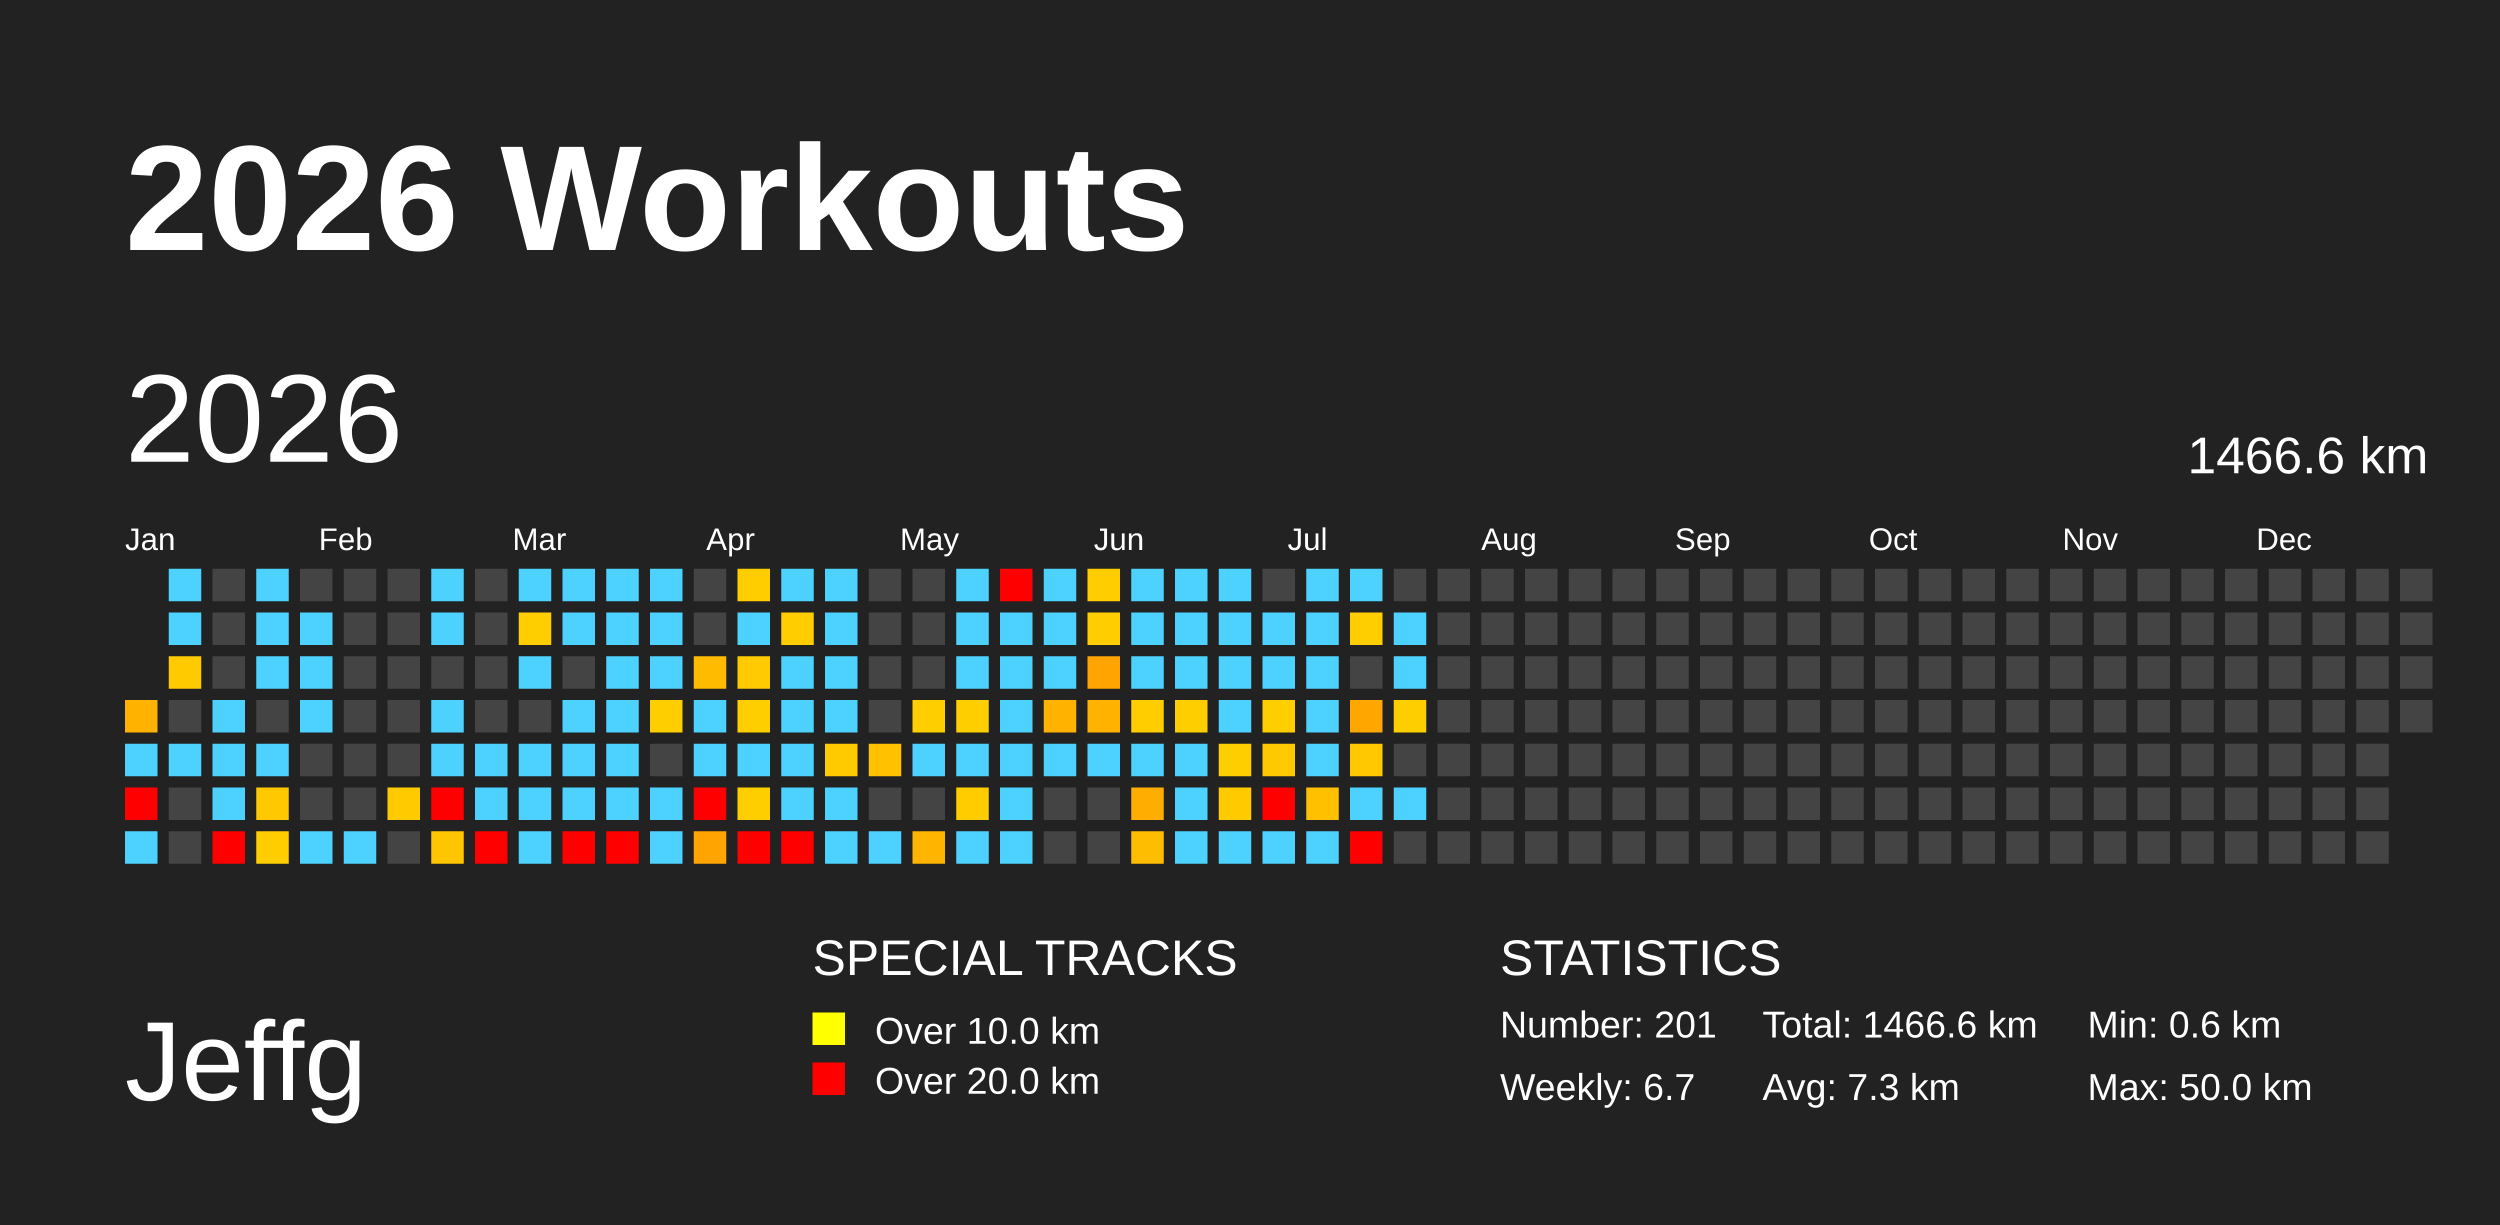
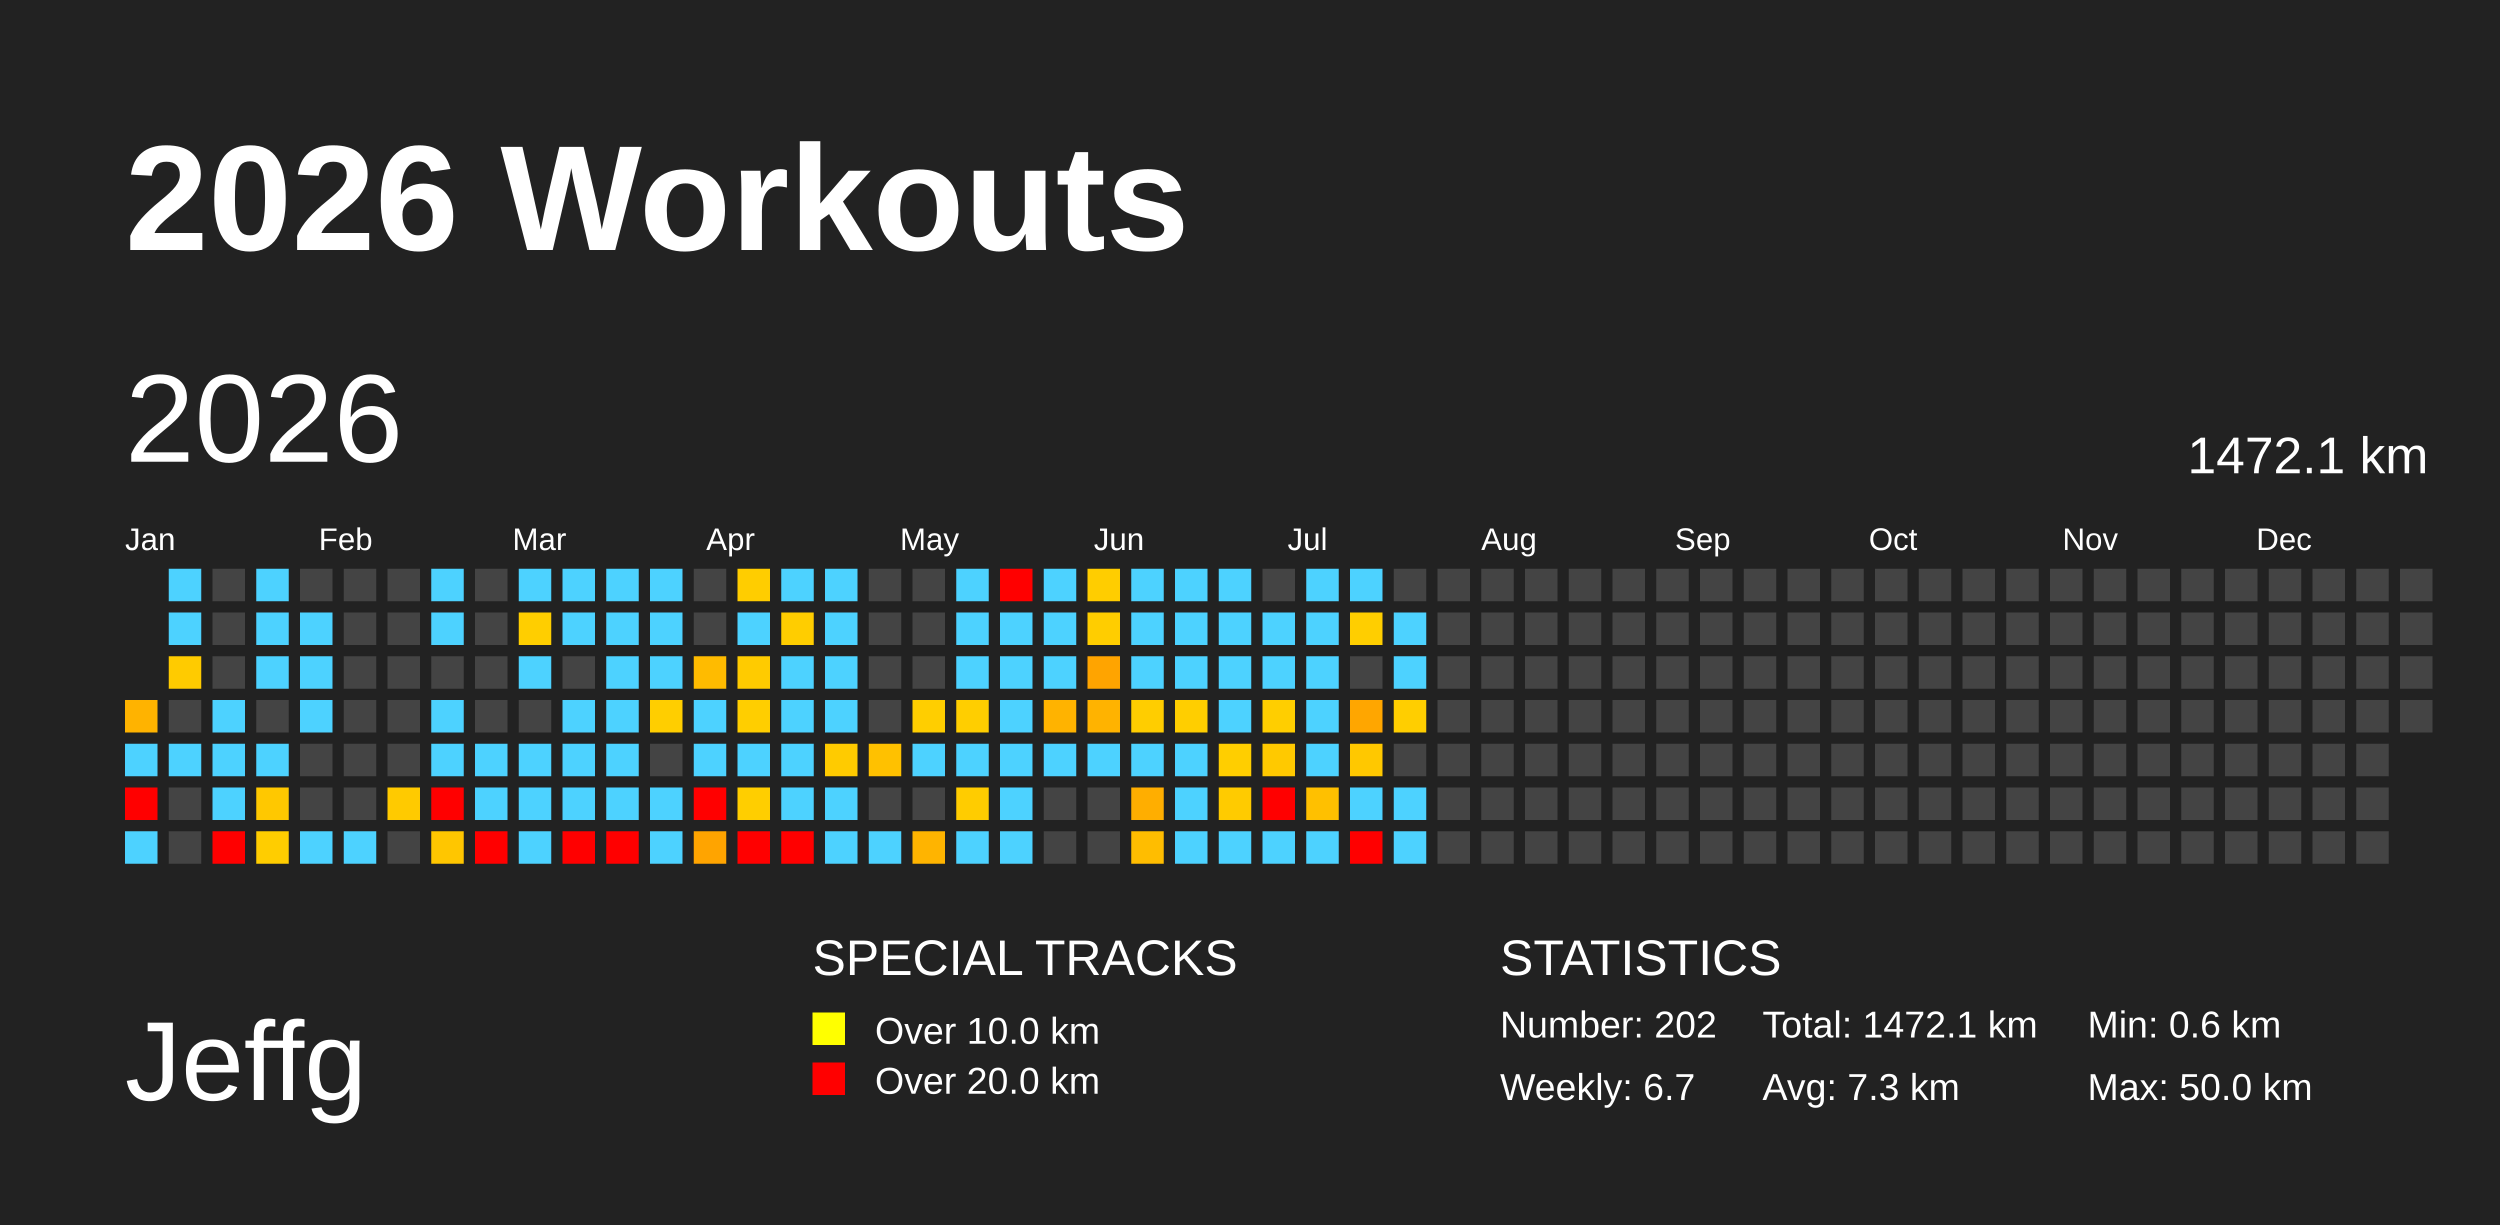
<svg xmlns="http://www.w3.org/2000/svg" baseProfile="full" height="98mm" version="1.1" viewBox="0,0,200,98" width="200mm">
  <defs />
  <rect fill="#222222" height="98" width="200" x="0" y="0" />
  <text fill="#FFFFFF" style="font-size:12px; font-family:Arial; font-weight:bold;" x="10" y="20">2026 Workouts</text>
  <text fill="#FFFFFF" style="font-size:9px; font-family:Arial" x="10" y="88">Jeffg</text>
  <text fill="#FFFFFF" style="font-size:4px; font-family:Arial" x="65" y="78">SPECIAL TRACKS</text>
  <rect fill="yellow" height="2.6" width="2.6" x="65" y="81" />
  <text fill="#FFFFFF" style="font-size:3px; font-family:Arial" x="70" y="83.5">Over 10.0 km</text>
  <rect fill="red" height="2.6" width="2.6" x="65" y="85" />
  <text fill="#FFFFFF" style="font-size:3px; font-family:Arial" x="70" y="87.5">Over 20.0 km</text>
  <text fill="#FFFFFF" style="font-size:4px; font-family:Arial" x="120" y="78">STATISTICS</text>
-   <text fill="#FFFFFF" style="font-size:3px; font-family:Arial" x="120" y="83">Number: 201</text>
+   <text fill="#FFFFFF" style="font-size:3px; font-family:Arial" x="120" y="83">Number: 202</text>
  <text fill="#FFFFFF" style="font-size:3px; font-family:Arial" x="120" y="88">Weekly: 6.7</text>
-   <text fill="#FFFFFF" style="font-size:3px; font-family:Arial" x="141" y="83">Total: 1466.6 km</text>
+   <text fill="#FFFFFF" style="font-size:3px; font-family:Arial" x="141" y="83">Total: 1472.1 km</text>
  <text fill="#FFFFFF" style="font-size:3px; font-family:Arial" x="141" y="88">Avg: 7.3 km</text>
  <text fill="#FFFFFF" style="font-size:3px; font-family:Arial" x="167" y="83">Min: 0.6 km</text>
  <text fill="#FFFFFF" style="font-size:3px; font-family:Arial" x="167" y="88">Max: 50.0 km</text>
  <text dominant-baseline="hanging" fill="#FFFFFF" style="font-size:10.0px; font-family:Arial;" x="10" y="30">2026</text>
-   <text dominant-baseline="hanging" fill="#FFFFFF" style="font-size:4.125px; font-family:Arial;" x="175" y="35">1466.6 km</text>
+   <text dominant-baseline="hanging" fill="#FFFFFF" style="font-size:4.125px; font-family:Arial;" x="175" y="35">1472.1 km</text>
  <text fill="#FFFFFF" style="font-size:2.5px; font-family:Arial" x="10.0" y="44">Jan</text>
  <text fill="#FFFFFF" style="font-size:2.5px; font-family:Arial" x="25.5" y="44">Feb</text>
  <text fill="#FFFFFF" style="font-size:2.5px; font-family:Arial" x="41.0" y="44">Mar</text>
  <text fill="#FFFFFF" style="font-size:2.5px; font-family:Arial" x="56.5" y="44">Apr</text>
  <text fill="#FFFFFF" style="font-size:2.5px; font-family:Arial" x="72.0" y="44">May</text>
  <text fill="#FFFFFF" style="font-size:2.5px; font-family:Arial" x="87.5" y="44">Jun</text>
  <text fill="#FFFFFF" style="font-size:2.5px; font-family:Arial" x="103.0" y="44">Jul</text>
  <text fill="#FFFFFF" style="font-size:2.5px; font-family:Arial" x="118.5" y="44">Aug</text>
  <text fill="#FFFFFF" style="font-size:2.5px; font-family:Arial" x="134.0" y="44">Sep</text>
  <text fill="#FFFFFF" style="font-size:2.5px; font-family:Arial" x="149.5" y="44">Oct</text>
  <text fill="#FFFFFF" style="font-size:2.5px; font-family:Arial" x="165.0" y="44">Nov</text>
  <text fill="#FFFFFF" style="font-size:2.5px; font-family:Arial" x="180.5" y="44">Dec</text>
  <rect fill="#ffb300" height="2.6" width="2.6" x="10.0" y="56.0" />
  <rect fill="#4dd2ff" height="2.6" width="2.6" x="10.0" y="59.5" />
  <rect fill="red" height="2.6" width="2.6" x="10.0" y="63.0" />
  <rect fill="#4dd2ff" height="2.6" width="2.6" x="10.0" y="66.5" />
  <rect fill="#4dd2ff" height="2.6" width="2.6" x="13.5" y="45.5" />
  <rect fill="#4dd2ff" height="2.6" width="2.6" x="13.5" y="49.0" />
  <rect fill="#ffcb00" height="2.6" width="2.6" x="13.5" y="52.5" />
  <rect fill="#444444" height="2.6" width="2.6" x="13.5" y="56.0" />
  <rect fill="#4dd2ff" height="2.6" width="2.6" x="13.5" y="59.5" />
  <rect fill="#444444" height="2.6" width="2.6" x="13.5" y="63.0" />
  <rect fill="#444444" height="2.6" width="2.6" x="13.5" y="66.5" />
  <rect fill="#444444" height="2.6" width="2.6" x="17.0" y="45.5" />
  <rect fill="#444444" height="2.6" width="2.6" x="17.0" y="49.0" />
  <rect fill="#444444" height="2.6" width="2.6" x="17.0" y="52.5" />
  <rect fill="#4dd2ff" height="2.6" width="2.6" x="17.0" y="56.0" />
  <rect fill="#4dd2ff" height="2.6" width="2.6" x="17.0" y="59.5" />
  <rect fill="#4dd2ff" height="2.6" width="2.6" x="17.0" y="63.0" />
  <rect fill="red" height="2.6" width="2.6" x="17.0" y="66.5" />
  <rect fill="#4dd2ff" height="2.6" width="2.6" x="20.5" y="45.5" />
  <rect fill="#4dd2ff" height="2.6" width="2.6" x="20.5" y="49.0" />
  <rect fill="#4dd2ff" height="2.6" width="2.6" x="20.5" y="52.5" />
  <rect fill="#444444" height="2.6" width="2.6" x="20.5" y="56.0" />
  <rect fill="#4dd2ff" height="2.6" width="2.6" x="20.5" y="59.5" />
  <rect fill="#ffc800" height="2.6" width="2.6" x="20.5" y="63.0" />
  <rect fill="#ffcd00" height="2.6" width="2.6" x="20.5" y="66.5" />
  <rect fill="#444444" height="2.6" width="2.6" x="24.0" y="45.5" />
  <rect fill="#4dd2ff" height="2.6" width="2.6" x="24.0" y="49.0" />
  <rect fill="#4dd2ff" height="2.6" width="2.6" x="24.0" y="52.5" />
  <rect fill="#4dd2ff" height="2.6" width="2.6" x="24.0" y="56.0" />
  <rect fill="#444444" height="2.6" width="2.6" x="24.0" y="59.5" />
  <rect fill="#444444" height="2.6" width="2.6" x="24.0" y="63.0" />
  <rect fill="#4dd2ff" height="2.6" width="2.6" x="24.0" y="66.5" />
  <rect fill="#444444" height="2.6" width="2.6" x="27.5" y="45.5" />
  <rect fill="#444444" height="2.6" width="2.6" x="27.5" y="49.0" />
  <rect fill="#444444" height="2.6" width="2.6" x="27.5" y="52.5" />
  <rect fill="#444444" height="2.6" width="2.6" x="27.5" y="56.0" />
  <rect fill="#444444" height="2.6" width="2.6" x="27.5" y="59.5" />
  <rect fill="#444444" height="2.6" width="2.6" x="27.5" y="63.0" />
  <rect fill="#4dd2ff" height="2.6" width="2.6" x="27.5" y="66.5" />
  <rect fill="#444444" height="2.6" width="2.6" x="31.0" y="45.5" />
  <rect fill="#444444" height="2.6" width="2.6" x="31.0" y="49.0" />
  <rect fill="#444444" height="2.6" width="2.6" x="31.0" y="52.5" />
  <rect fill="#444444" height="2.6" width="2.6" x="31.0" y="56.0" />
  <rect fill="#444444" height="2.6" width="2.6" x="31.0" y="59.5" />
  <rect fill="#ffca00" height="2.6" width="2.6" x="31.0" y="63.0" />
  <rect fill="#444444" height="2.6" width="2.6" x="31.0" y="66.5" />
  <rect fill="#4dd2ff" height="2.6" width="2.6" x="34.5" y="45.5" />
  <rect fill="#4dd2ff" height="2.6" width="2.6" x="34.5" y="49.0" />
  <rect fill="#444444" height="2.6" width="2.6" x="34.5" y="52.5" />
  <rect fill="#4dd2ff" height="2.6" width="2.6" x="34.5" y="56.0" />
  <rect fill="#4dd2ff" height="2.6" width="2.6" x="34.5" y="59.5" />
  <rect fill="red" height="2.6" width="2.6" x="34.5" y="63.0" />
  <rect fill="#ffc600" height="2.6" width="2.6" x="34.5" y="66.5" />
  <rect fill="#444444" height="2.6" width="2.6" x="38.0" y="45.5" />
  <rect fill="#444444" height="2.6" width="2.6" x="38.0" y="49.0" />
  <rect fill="#444444" height="2.6" width="2.6" x="38.0" y="52.5" />
  <rect fill="#444444" height="2.6" width="2.6" x="38.0" y="56.0" />
  <rect fill="#4dd2ff" height="2.6" width="2.6" x="38.0" y="59.5" />
  <rect fill="#4dd2ff" height="2.6" width="2.6" x="38.0" y="63.0" />
  <rect fill="red" height="2.6" width="2.6" x="38.0" y="66.5" />
  <rect fill="#4dd2ff" height="2.6" width="2.6" x="41.5" y="45.5" />
  <rect fill="#ffce00" height="2.6" width="2.6" x="41.5" y="49.0" />
  <rect fill="#4dd2ff" height="2.6" width="2.6" x="41.5" y="52.5" />
  <rect fill="#444444" height="2.6" width="2.6" x="41.5" y="56.0" />
  <rect fill="#4dd2ff" height="2.6" width="2.6" x="41.5" y="59.5" />
  <rect fill="#4dd2ff" height="2.6" width="2.6" x="41.5" y="63.0" />
  <rect fill="#4dd2ff" height="2.6" width="2.6" x="41.5" y="66.5" />
  <rect fill="#4dd2ff" height="2.6" width="2.6" x="45.0" y="45.5" />
  <rect fill="#4dd2ff" height="2.6" width="2.6" x="45.0" y="49.0" />
  <rect fill="#444444" height="2.6" width="2.6" x="45.0" y="52.5" />
  <rect fill="#4dd2ff" height="2.6" width="2.6" x="45.0" y="56.0" />
  <rect fill="#4dd2ff" height="2.6" width="2.6" x="45.0" y="59.5" />
  <rect fill="#4dd2ff" height="2.6" width="2.6" x="45.0" y="63.0" />
  <rect fill="red" height="2.6" width="2.6" x="45.0" y="66.5" />
  <rect fill="#4dd2ff" height="2.6" width="2.6" x="48.5" y="45.5" />
  <rect fill="#4dd2ff" height="2.6" width="2.6" x="48.5" y="49.0" />
  <rect fill="#4dd2ff" height="2.6" width="2.6" x="48.5" y="52.5" />
  <rect fill="#4dd2ff" height="2.6" width="2.6" x="48.5" y="56.0" />
  <rect fill="#4dd2ff" height="2.6" width="2.6" x="48.5" y="59.5" />
  <rect fill="#4dd2ff" height="2.6" width="2.6" x="48.5" y="63.0" />
  <rect fill="red" height="2.6" width="2.6" x="48.5" y="66.5" />
  <rect fill="#4dd2ff" height="2.6" width="2.6" x="52.0" y="45.5" />
  <rect fill="#4dd2ff" height="2.6" width="2.6" x="52.0" y="49.0" />
  <rect fill="#4dd2ff" height="2.6" width="2.6" x="52.0" y="52.5" />
  <rect fill="#ffce00" height="2.6" width="2.6" x="52.0" y="56.0" />
  <rect fill="#444444" height="2.6" width="2.6" x="52.0" y="59.5" />
  <rect fill="#4dd2ff" height="2.6" width="2.6" x="52.0" y="63.0" />
  <rect fill="#4dd2ff" height="2.6" width="2.6" x="52.0" y="66.5" />
  <rect fill="#444444" height="2.6" width="2.6" x="55.5" y="45.5" />
  <rect fill="#444444" height="2.6" width="2.6" x="55.5" y="49.0" />
  <rect fill="#ffbb00" height="2.6" width="2.6" x="55.5" y="52.5" />
  <rect fill="#4dd2ff" height="2.6" width="2.6" x="55.5" y="56.0" />
  <rect fill="#4dd2ff" height="2.6" width="2.6" x="55.5" y="59.5" />
  <rect fill="red" height="2.6" width="2.6" x="55.5" y="63.0" />
  <rect fill="#ffa400" height="2.6" width="2.6" x="55.5" y="66.5" />
  <rect fill="#ffcd00" height="2.6" width="2.6" x="59.0" y="45.5" />
  <rect fill="#4dd2ff" height="2.6" width="2.6" x="59.0" y="49.0" />
  <rect fill="#ffcb00" height="2.6" width="2.6" x="59.0" y="52.5" />
  <rect fill="#ffce00" height="2.6" width="2.6" x="59.0" y="56.0" />
  <rect fill="#4dd2ff" height="2.6" width="2.6" x="59.0" y="59.5" />
  <rect fill="#ffce00" height="2.6" width="2.6" x="59.0" y="63.0" />
  <rect fill="red" height="2.6" width="2.6" x="59.0" y="66.5" />
  <rect fill="#4dd2ff" height="2.6" width="2.6" x="62.5" y="45.5" />
  <rect fill="#ffcd00" height="2.6" width="2.6" x="62.5" y="49.0" />
  <rect fill="#4dd2ff" height="2.6" width="2.6" x="62.5" y="52.5" />
  <rect fill="#4dd2ff" height="2.6" width="2.6" x="62.5" y="56.0" />
  <rect fill="#4dd2ff" height="2.6" width="2.6" x="62.5" y="59.5" />
  <rect fill="#4dd2ff" height="2.6" width="2.6" x="62.5" y="63.0" />
  <rect fill="red" height="2.6" width="2.6" x="62.5" y="66.5" />
  <rect fill="#4dd2ff" height="2.6" width="2.6" x="66.0" y="45.5" />
  <rect fill="#4dd2ff" height="2.6" width="2.6" x="66.0" y="49.0" />
  <rect fill="#4dd2ff" height="2.6" width="2.6" x="66.0" y="52.5" />
  <rect fill="#4dd2ff" height="2.6" width="2.6" x="66.0" y="56.0" />
  <rect fill="#ffcb00" height="2.6" width="2.6" x="66.0" y="59.5" />
  <rect fill="#4dd2ff" height="2.6" width="2.6" x="66.0" y="63.0" />
  <rect fill="#4dd2ff" height="2.6" width="2.6" x="66.0" y="66.5" />
  <rect fill="#444444" height="2.6" width="2.6" x="69.5" y="45.5" />
  <rect fill="#444444" height="2.6" width="2.6" x="69.5" y="49.0" />
  <rect fill="#444444" height="2.6" width="2.6" x="69.5" y="52.5" />
  <rect fill="#444444" height="2.6" width="2.6" x="69.5" y="56.0" />
  <rect fill="#ffc100" height="2.6" width="2.6" x="69.5" y="59.5" />
  <rect fill="#444444" height="2.6" width="2.6" x="69.5" y="63.0" />
  <rect fill="#4dd2ff" height="2.6" width="2.6" x="69.5" y="66.5" />
  <rect fill="#444444" height="2.6" width="2.6" x="73.0" y="45.5" />
  <rect fill="#444444" height="2.6" width="2.6" x="73.0" y="49.0" />
  <rect fill="#444444" height="2.6" width="2.6" x="73.0" y="52.5" />
  <rect fill="#ffce00" height="2.6" width="2.6" x="73.0" y="56.0" />
  <rect fill="#4dd2ff" height="2.6" width="2.6" x="73.0" y="59.5" />
  <rect fill="#444444" height="2.6" width="2.6" x="73.0" y="63.0" />
  <rect fill="#ffb400" height="2.6" width="2.6" x="73.0" y="66.5" />
  <rect fill="#4dd2ff" height="2.6" width="2.6" x="76.5" y="45.5" />
  <rect fill="#4dd2ff" height="2.6" width="2.6" x="76.5" y="49.0" />
  <rect fill="#4dd2ff" height="2.6" width="2.6" x="76.5" y="52.5" />
  <rect fill="#ffce00" height="2.6" width="2.6" x="76.5" y="56.0" />
  <rect fill="#4dd2ff" height="2.6" width="2.6" x="76.5" y="59.5" />
  <rect fill="#ffcc00" height="2.6" width="2.6" x="76.5" y="63.0" />
  <rect fill="#4dd2ff" height="2.6" width="2.6" x="76.5" y="66.5" />
  <rect fill="red" height="2.6" width="2.6" x="80.0" y="45.5" />
  <rect fill="#4dd2ff" height="2.6" width="2.6" x="80.0" y="49.0" />
  <rect fill="#4dd2ff" height="2.6" width="2.6" x="80.0" y="52.5" />
  <rect fill="#4dd2ff" height="2.6" width="2.6" x="80.0" y="56.0" />
  <rect fill="#4dd2ff" height="2.6" width="2.6" x="80.0" y="59.5" />
  <rect fill="#4dd2ff" height="2.6" width="2.6" x="80.0" y="63.0" />
  <rect fill="#4dd2ff" height="2.6" width="2.6" x="80.0" y="66.5" />
  <rect fill="#4dd2ff" height="2.6" width="2.6" x="83.5" y="45.5" />
  <rect fill="#4dd2ff" height="2.6" width="2.6" x="83.5" y="49.0" />
  <rect fill="#4dd2ff" height="2.6" width="2.6" x="83.5" y="52.5" />
  <rect fill="#ffb300" height="2.6" width="2.6" x="83.5" y="56.0" />
  <rect fill="#4dd2ff" height="2.6" width="2.6" x="83.5" y="59.5" />
  <rect fill="#444444" height="2.6" width="2.6" x="83.5" y="63.0" />
  <rect fill="#444444" height="2.6" width="2.6" x="83.5" y="66.5" />
  <rect fill="#ffcd00" height="2.6" width="2.6" x="87.0" y="45.5" />
  <rect fill="#ffcd00" height="2.6" width="2.6" x="87.0" y="49.0" />
  <rect fill="#ffa400" height="2.6" width="2.6" x="87.0" y="52.5" />
  <rect fill="#ffb300" height="2.6" width="2.6" x="87.0" y="56.0" />
  <rect fill="#4dd2ff" height="2.6" width="2.6" x="87.0" y="59.5" />
  <rect fill="#444444" height="2.6" width="2.6" x="87.0" y="63.0" />
  <rect fill="#444444" height="2.6" width="2.6" x="87.0" y="66.5" />
  <rect fill="#4dd2ff" height="2.6" width="2.6" x="90.5" y="45.5" />
  <rect fill="#4dd2ff" height="2.6" width="2.6" x="90.5" y="49.0" />
  <rect fill="#4dd2ff" height="2.6" width="2.6" x="90.5" y="52.5" />
  <rect fill="#ffcd00" height="2.6" width="2.6" x="90.5" y="56.0" />
  <rect fill="#4dd2ff" height="2.6" width="2.6" x="90.5" y="59.5" />
  <rect fill="#ffae00" height="2.6" width="2.6" x="90.5" y="63.0" />
  <rect fill="#ffbd00" height="2.6" width="2.6" x="90.5" y="66.5" />
  <rect fill="#4dd2ff" height="2.6" width="2.6" x="94.0" y="45.5" />
  <rect fill="#4dd2ff" height="2.6" width="2.6" x="94.0" y="49.0" />
  <rect fill="#4dd2ff" height="2.6" width="2.6" x="94.0" y="52.5" />
  <rect fill="#ffce00" height="2.6" width="2.6" x="94.0" y="56.0" />
  <rect fill="#4dd2ff" height="2.6" width="2.6" x="94.0" y="59.5" />
  <rect fill="#4dd2ff" height="2.6" width="2.6" x="94.0" y="63.0" />
  <rect fill="#4dd2ff" height="2.6" width="2.6" x="94.0" y="66.5" />
  <rect fill="#4dd2ff" height="2.6" width="2.6" x="97.5" y="45.5" />
  <rect fill="#4dd2ff" height="2.6" width="2.6" x="97.5" y="49.0" />
  <rect fill="#4dd2ff" height="2.6" width="2.6" x="97.5" y="52.5" />
  <rect fill="#4dd2ff" height="2.6" width="2.6" x="97.5" y="56.0" />
  <rect fill="#ffce00" height="2.6" width="2.6" x="97.5" y="59.5" />
  <rect fill="#ffcb00" height="2.6" width="2.6" x="97.5" y="63.0" />
  <rect fill="#4dd2ff" height="2.6" width="2.6" x="97.5" y="66.5" />
  <rect fill="#444444" height="2.6" width="2.6" x="101.0" y="45.5" />
  <rect fill="#4dd2ff" height="2.6" width="2.6" x="101.0" y="49.0" />
  <rect fill="#4dd2ff" height="2.6" width="2.6" x="101.0" y="52.5" />
  <rect fill="#ffce00" height="2.6" width="2.6" x="101.0" y="56.0" />
  <rect fill="#ffc900" height="2.6" width="2.6" x="101.0" y="59.5" />
  <rect fill="red" height="2.6" width="2.6" x="101.0" y="63.0" />
  <rect fill="#4dd2ff" height="2.6" width="2.6" x="101.0" y="66.5" />
  <rect fill="#4dd2ff" height="2.6" width="2.6" x="104.5" y="45.5" />
  <rect fill="#4dd2ff" height="2.6" width="2.6" x="104.5" y="49.0" />
  <rect fill="#4dd2ff" height="2.6" width="2.6" x="104.5" y="52.5" />
  <rect fill="#4dd2ff" height="2.6" width="2.6" x="104.5" y="56.0" />
  <rect fill="#4dd2ff" height="2.6" width="2.6" x="104.5" y="59.5" />
  <rect fill="#ffc000" height="2.6" width="2.6" x="104.5" y="63.0" />
  <rect fill="#4dd2ff" height="2.6" width="2.6" x="104.5" y="66.5" />
  <rect fill="#4dd2ff" height="2.6" width="2.6" x="108.0" y="45.5" />
  <rect fill="#ffce00" height="2.6" width="2.6" x="108.0" y="49.0" />
  <rect fill="#444444" height="2.6" width="2.6" x="108.0" y="52.5" />
  <rect fill="#ffa600" height="2.6" width="2.6" x="108.0" y="56.0" />
  <rect fill="#ffc800" height="2.6" width="2.6" x="108.0" y="59.5" />
  <rect fill="#4dd2ff" height="2.6" width="2.6" x="108.0" y="63.0" />
  <rect fill="red" height="2.6" width="2.6" x="108.0" y="66.5" />
  <rect fill="#444444" height="2.6" width="2.6" x="111.5" y="45.5" />
  <rect fill="#4dd2ff" height="2.6" width="2.6" x="111.5" y="49.0" />
  <rect fill="#4dd2ff" height="2.6" width="2.6" x="111.5" y="52.5" />
  <rect fill="#ffce00" height="2.6" width="2.6" x="111.5" y="56.0" />
  <rect fill="#444444" height="2.6" width="2.6" x="111.5" y="59.5" />
  <rect fill="#4dd2ff" height="2.6" width="2.6" x="111.5" y="63.0" />
-   <rect fill="#444444" height="2.6" width="2.6" x="111.5" y="66.5" />
+   <rect fill="#4dd2ff" height="2.6" width="2.6" x="111.5" y="66.5" />
  <rect fill="#444444" height="2.6" width="2.6" x="115.0" y="45.5" />
  <rect fill="#444444" height="2.6" width="2.6" x="115.0" y="49.0" />
  <rect fill="#444444" height="2.6" width="2.6" x="115.0" y="52.5" />
  <rect fill="#444444" height="2.6" width="2.6" x="115.0" y="56.0" />
  <rect fill="#444444" height="2.6" width="2.6" x="115.0" y="59.5" />
  <rect fill="#444444" height="2.6" width="2.6" x="115.0" y="63.0" />
  <rect fill="#444444" height="2.6" width="2.6" x="115.0" y="66.5" />
  <rect fill="#444444" height="2.6" width="2.6" x="118.5" y="45.5" />
  <rect fill="#444444" height="2.6" width="2.6" x="118.5" y="49.0" />
  <rect fill="#444444" height="2.6" width="2.6" x="118.5" y="52.5" />
  <rect fill="#444444" height="2.6" width="2.6" x="118.5" y="56.0" />
  <rect fill="#444444" height="2.6" width="2.6" x="118.5" y="59.5" />
  <rect fill="#444444" height="2.6" width="2.6" x="118.5" y="63.0" />
  <rect fill="#444444" height="2.6" width="2.6" x="118.5" y="66.5" />
  <rect fill="#444444" height="2.6" width="2.6" x="122.0" y="45.5" />
  <rect fill="#444444" height="2.6" width="2.6" x="122.0" y="49.0" />
  <rect fill="#444444" height="2.6" width="2.6" x="122.0" y="52.5" />
  <rect fill="#444444" height="2.6" width="2.6" x="122.0" y="56.0" />
  <rect fill="#444444" height="2.6" width="2.6" x="122.0" y="59.5" />
  <rect fill="#444444" height="2.6" width="2.6" x="122.0" y="63.0" />
  <rect fill="#444444" height="2.6" width="2.6" x="122.0" y="66.5" />
  <rect fill="#444444" height="2.6" width="2.6" x="125.5" y="45.5" />
  <rect fill="#444444" height="2.6" width="2.6" x="125.5" y="49.0" />
  <rect fill="#444444" height="2.6" width="2.6" x="125.5" y="52.5" />
  <rect fill="#444444" height="2.6" width="2.6" x="125.5" y="56.0" />
  <rect fill="#444444" height="2.6" width="2.6" x="125.5" y="59.5" />
  <rect fill="#444444" height="2.6" width="2.6" x="125.5" y="63.0" />
  <rect fill="#444444" height="2.6" width="2.6" x="125.5" y="66.5" />
  <rect fill="#444444" height="2.6" width="2.6" x="129.0" y="45.5" />
  <rect fill="#444444" height="2.6" width="2.6" x="129.0" y="49.0" />
  <rect fill="#444444" height="2.6" width="2.6" x="129.0" y="52.5" />
  <rect fill="#444444" height="2.6" width="2.6" x="129.0" y="56.0" />
  <rect fill="#444444" height="2.6" width="2.6" x="129.0" y="59.5" />
  <rect fill="#444444" height="2.6" width="2.6" x="129.0" y="63.0" />
  <rect fill="#444444" height="2.6" width="2.6" x="129.0" y="66.5" />
  <rect fill="#444444" height="2.6" width="2.6" x="132.5" y="45.5" />
  <rect fill="#444444" height="2.6" width="2.6" x="132.5" y="49.0" />
  <rect fill="#444444" height="2.6" width="2.6" x="132.5" y="52.5" />
  <rect fill="#444444" height="2.6" width="2.6" x="132.5" y="56.0" />
  <rect fill="#444444" height="2.6" width="2.6" x="132.5" y="59.5" />
  <rect fill="#444444" height="2.6" width="2.6" x="132.5" y="63.0" />
  <rect fill="#444444" height="2.6" width="2.6" x="132.5" y="66.5" />
  <rect fill="#444444" height="2.6" width="2.6" x="136.0" y="45.5" />
  <rect fill="#444444" height="2.6" width="2.6" x="136.0" y="49.0" />
  <rect fill="#444444" height="2.6" width="2.6" x="136.0" y="52.5" />
  <rect fill="#444444" height="2.6" width="2.6" x="136.0" y="56.0" />
  <rect fill="#444444" height="2.6" width="2.6" x="136.0" y="59.5" />
  <rect fill="#444444" height="2.6" width="2.6" x="136.0" y="63.0" />
  <rect fill="#444444" height="2.6" width="2.6" x="136.0" y="66.5" />
  <rect fill="#444444" height="2.6" width="2.6" x="139.5" y="45.5" />
  <rect fill="#444444" height="2.6" width="2.6" x="139.5" y="49.0" />
  <rect fill="#444444" height="2.6" width="2.6" x="139.5" y="52.5" />
  <rect fill="#444444" height="2.6" width="2.6" x="139.5" y="56.0" />
  <rect fill="#444444" height="2.6" width="2.6" x="139.5" y="59.5" />
  <rect fill="#444444" height="2.6" width="2.6" x="139.5" y="63.0" />
  <rect fill="#444444" height="2.6" width="2.6" x="139.5" y="66.5" />
  <rect fill="#444444" height="2.6" width="2.6" x="143.0" y="45.5" />
  <rect fill="#444444" height="2.6" width="2.6" x="143.0" y="49.0" />
  <rect fill="#444444" height="2.6" width="2.6" x="143.0" y="52.5" />
  <rect fill="#444444" height="2.6" width="2.6" x="143.0" y="56.0" />
  <rect fill="#444444" height="2.6" width="2.6" x="143.0" y="59.5" />
  <rect fill="#444444" height="2.6" width="2.6" x="143.0" y="63.0" />
  <rect fill="#444444" height="2.6" width="2.6" x="143.0" y="66.5" />
  <rect fill="#444444" height="2.6" width="2.6" x="146.5" y="45.5" />
  <rect fill="#444444" height="2.6" width="2.6" x="146.5" y="49.0" />
  <rect fill="#444444" height="2.6" width="2.6" x="146.5" y="52.5" />
  <rect fill="#444444" height="2.6" width="2.6" x="146.5" y="56.0" />
  <rect fill="#444444" height="2.6" width="2.6" x="146.5" y="59.5" />
  <rect fill="#444444" height="2.6" width="2.6" x="146.5" y="63.0" />
  <rect fill="#444444" height="2.6" width="2.6" x="146.5" y="66.5" />
  <rect fill="#444444" height="2.6" width="2.6" x="150.0" y="45.5" />
  <rect fill="#444444" height="2.6" width="2.6" x="150.0" y="49.0" />
  <rect fill="#444444" height="2.6" width="2.6" x="150.0" y="52.5" />
  <rect fill="#444444" height="2.6" width="2.6" x="150.0" y="56.0" />
  <rect fill="#444444" height="2.6" width="2.6" x="150.0" y="59.5" />
  <rect fill="#444444" height="2.6" width="2.6" x="150.0" y="63.0" />
  <rect fill="#444444" height="2.6" width="2.6" x="150.0" y="66.5" />
  <rect fill="#444444" height="2.6" width="2.6" x="153.5" y="45.5" />
  <rect fill="#444444" height="2.6" width="2.6" x="153.5" y="49.0" />
  <rect fill="#444444" height="2.6" width="2.6" x="153.5" y="52.5" />
  <rect fill="#444444" height="2.6" width="2.6" x="153.5" y="56.0" />
  <rect fill="#444444" height="2.6" width="2.6" x="153.5" y="59.5" />
  <rect fill="#444444" height="2.6" width="2.6" x="153.5" y="63.0" />
  <rect fill="#444444" height="2.6" width="2.6" x="153.5" y="66.5" />
  <rect fill="#444444" height="2.6" width="2.6" x="157.0" y="45.5" />
  <rect fill="#444444" height="2.6" width="2.6" x="157.0" y="49.0" />
  <rect fill="#444444" height="2.6" width="2.6" x="157.0" y="52.5" />
  <rect fill="#444444" height="2.6" width="2.6" x="157.0" y="56.0" />
  <rect fill="#444444" height="2.6" width="2.6" x="157.0" y="59.5" />
  <rect fill="#444444" height="2.6" width="2.6" x="157.0" y="63.0" />
  <rect fill="#444444" height="2.6" width="2.6" x="157.0" y="66.5" />
  <rect fill="#444444" height="2.6" width="2.6" x="160.5" y="45.5" />
  <rect fill="#444444" height="2.6" width="2.6" x="160.5" y="49.0" />
  <rect fill="#444444" height="2.6" width="2.6" x="160.5" y="52.5" />
  <rect fill="#444444" height="2.6" width="2.6" x="160.5" y="56.0" />
  <rect fill="#444444" height="2.6" width="2.6" x="160.5" y="59.5" />
  <rect fill="#444444" height="2.6" width="2.6" x="160.5" y="63.0" />
  <rect fill="#444444" height="2.6" width="2.6" x="160.5" y="66.5" />
  <rect fill="#444444" height="2.6" width="2.6" x="164.0" y="45.5" />
  <rect fill="#444444" height="2.6" width="2.6" x="164.0" y="49.0" />
  <rect fill="#444444" height="2.6" width="2.6" x="164.0" y="52.5" />
  <rect fill="#444444" height="2.6" width="2.6" x="164.0" y="56.0" />
  <rect fill="#444444" height="2.6" width="2.6" x="164.0" y="59.5" />
  <rect fill="#444444" height="2.6" width="2.6" x="164.0" y="63.0" />
  <rect fill="#444444" height="2.6" width="2.6" x="164.0" y="66.5" />
  <rect fill="#444444" height="2.6" width="2.6" x="167.5" y="45.5" />
  <rect fill="#444444" height="2.6" width="2.6" x="167.5" y="49.0" />
  <rect fill="#444444" height="2.6" width="2.6" x="167.5" y="52.5" />
  <rect fill="#444444" height="2.6" width="2.6" x="167.5" y="56.0" />
  <rect fill="#444444" height="2.6" width="2.6" x="167.5" y="59.5" />
  <rect fill="#444444" height="2.6" width="2.6" x="167.5" y="63.0" />
  <rect fill="#444444" height="2.6" width="2.6" x="167.5" y="66.5" />
  <rect fill="#444444" height="2.6" width="2.6" x="171.0" y="45.5" />
  <rect fill="#444444" height="2.6" width="2.6" x="171.0" y="49.0" />
  <rect fill="#444444" height="2.6" width="2.6" x="171.0" y="52.5" />
  <rect fill="#444444" height="2.6" width="2.6" x="171.0" y="56.0" />
  <rect fill="#444444" height="2.6" width="2.6" x="171.0" y="59.5" />
  <rect fill="#444444" height="2.6" width="2.6" x="171.0" y="63.0" />
  <rect fill="#444444" height="2.6" width="2.6" x="171.0" y="66.5" />
  <rect fill="#444444" height="2.6" width="2.6" x="174.5" y="45.5" />
  <rect fill="#444444" height="2.6" width="2.6" x="174.5" y="49.0" />
  <rect fill="#444444" height="2.6" width="2.6" x="174.5" y="52.5" />
  <rect fill="#444444" height="2.6" width="2.6" x="174.5" y="56.0" />
  <rect fill="#444444" height="2.6" width="2.6" x="174.5" y="59.5" />
  <rect fill="#444444" height="2.6" width="2.6" x="174.5" y="63.0" />
  <rect fill="#444444" height="2.6" width="2.6" x="174.5" y="66.5" />
  <rect fill="#444444" height="2.6" width="2.6" x="178.0" y="45.5" />
  <rect fill="#444444" height="2.6" width="2.6" x="178.0" y="49.0" />
  <rect fill="#444444" height="2.6" width="2.6" x="178.0" y="52.5" />
  <rect fill="#444444" height="2.6" width="2.6" x="178.0" y="56.0" />
  <rect fill="#444444" height="2.6" width="2.6" x="178.0" y="59.5" />
  <rect fill="#444444" height="2.6" width="2.6" x="178.0" y="63.0" />
  <rect fill="#444444" height="2.6" width="2.6" x="178.0" y="66.5" />
  <rect fill="#444444" height="2.6" width="2.6" x="181.5" y="45.5" />
  <rect fill="#444444" height="2.6" width="2.6" x="181.5" y="49.0" />
  <rect fill="#444444" height="2.6" width="2.6" x="181.5" y="52.5" />
  <rect fill="#444444" height="2.6" width="2.6" x="181.5" y="56.0" />
  <rect fill="#444444" height="2.6" width="2.6" x="181.5" y="59.5" />
  <rect fill="#444444" height="2.6" width="2.6" x="181.5" y="63.0" />
  <rect fill="#444444" height="2.6" width="2.6" x="181.5" y="66.5" />
  <rect fill="#444444" height="2.6" width="2.6" x="185.0" y="45.5" />
  <rect fill="#444444" height="2.6" width="2.6" x="185.0" y="49.0" />
  <rect fill="#444444" height="2.6" width="2.6" x="185.0" y="52.5" />
  <rect fill="#444444" height="2.6" width="2.6" x="185.0" y="56.0" />
  <rect fill="#444444" height="2.6" width="2.6" x="185.0" y="59.5" />
  <rect fill="#444444" height="2.6" width="2.6" x="185.0" y="63.0" />
  <rect fill="#444444" height="2.6" width="2.6" x="185.0" y="66.5" />
  <rect fill="#444444" height="2.6" width="2.6" x="188.5" y="45.5" />
  <rect fill="#444444" height="2.6" width="2.6" x="188.5" y="49.0" />
  <rect fill="#444444" height="2.6" width="2.6" x="188.5" y="52.5" />
  <rect fill="#444444" height="2.6" width="2.6" x="188.5" y="56.0" />
  <rect fill="#444444" height="2.6" width="2.6" x="188.5" y="59.5" />
  <rect fill="#444444" height="2.6" width="2.6" x="188.5" y="63.0" />
  <rect fill="#444444" height="2.6" width="2.6" x="188.5" y="66.5" />
  <rect fill="#444444" height="2.6" width="2.6" x="192.0" y="45.5" />
  <rect fill="#444444" height="2.6" width="2.6" x="192.0" y="49.0" />
  <rect fill="#444444" height="2.6" width="2.6" x="192.0" y="52.5" />
  <rect fill="#444444" height="2.6" width="2.6" x="192.0" y="56.0" />
</svg>
